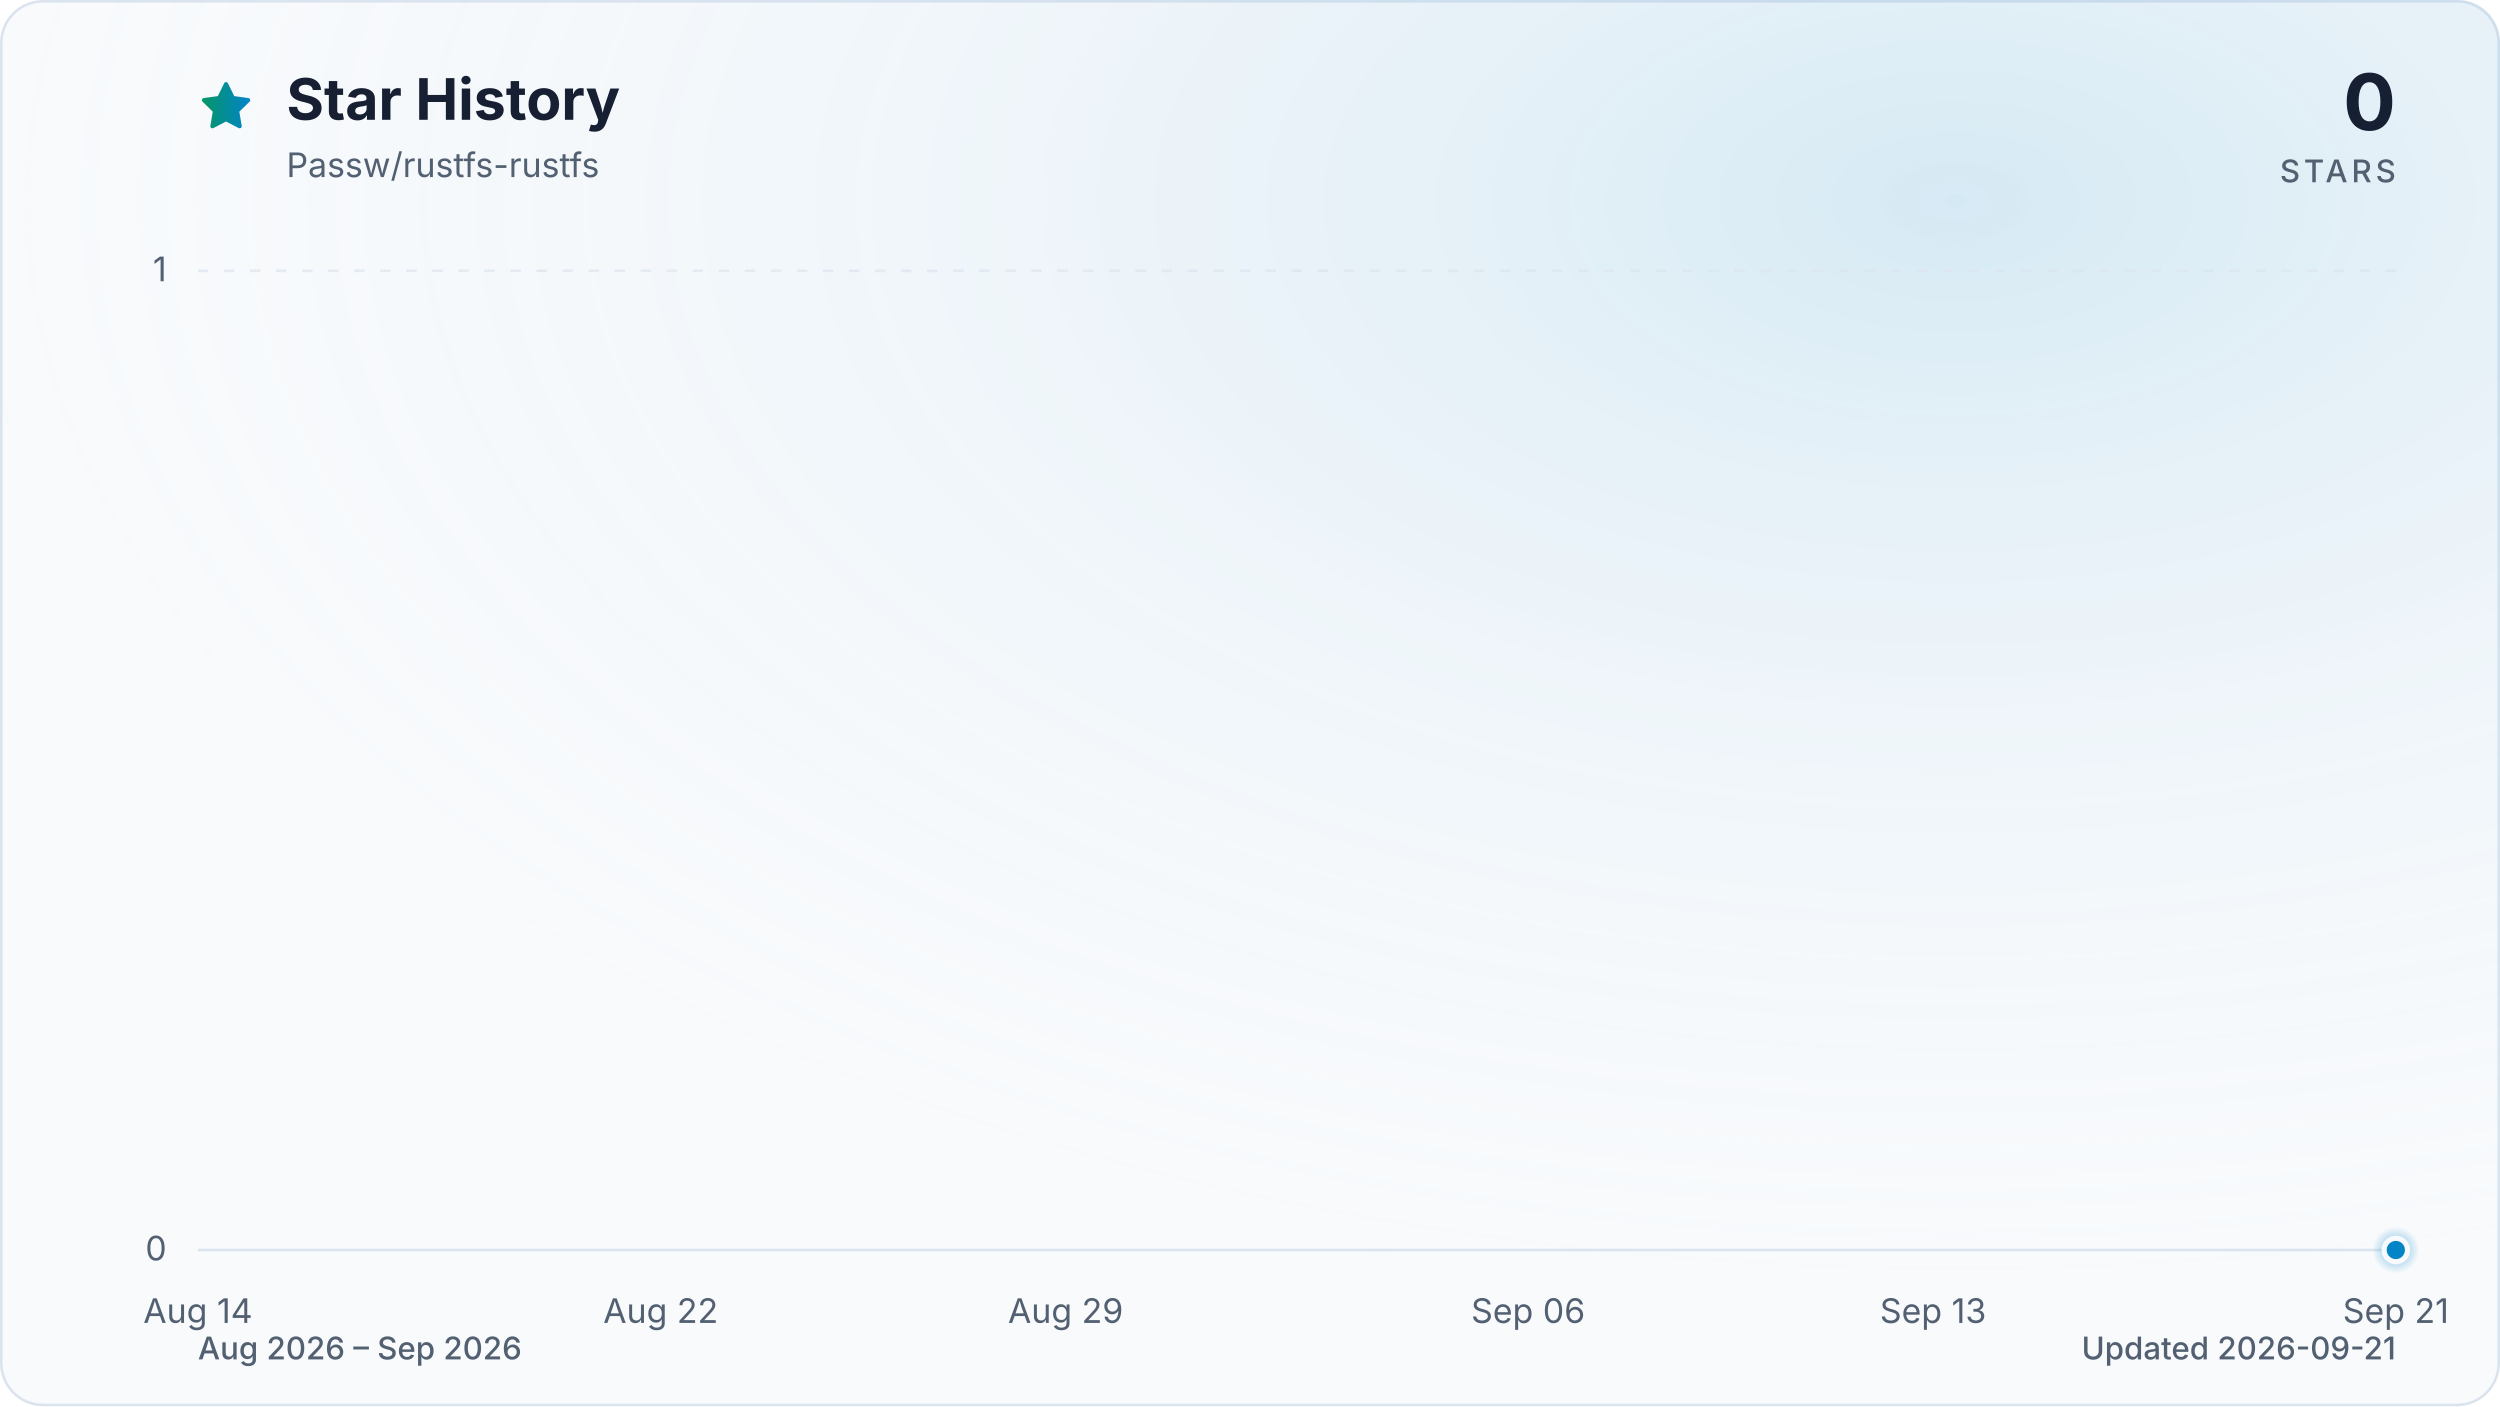
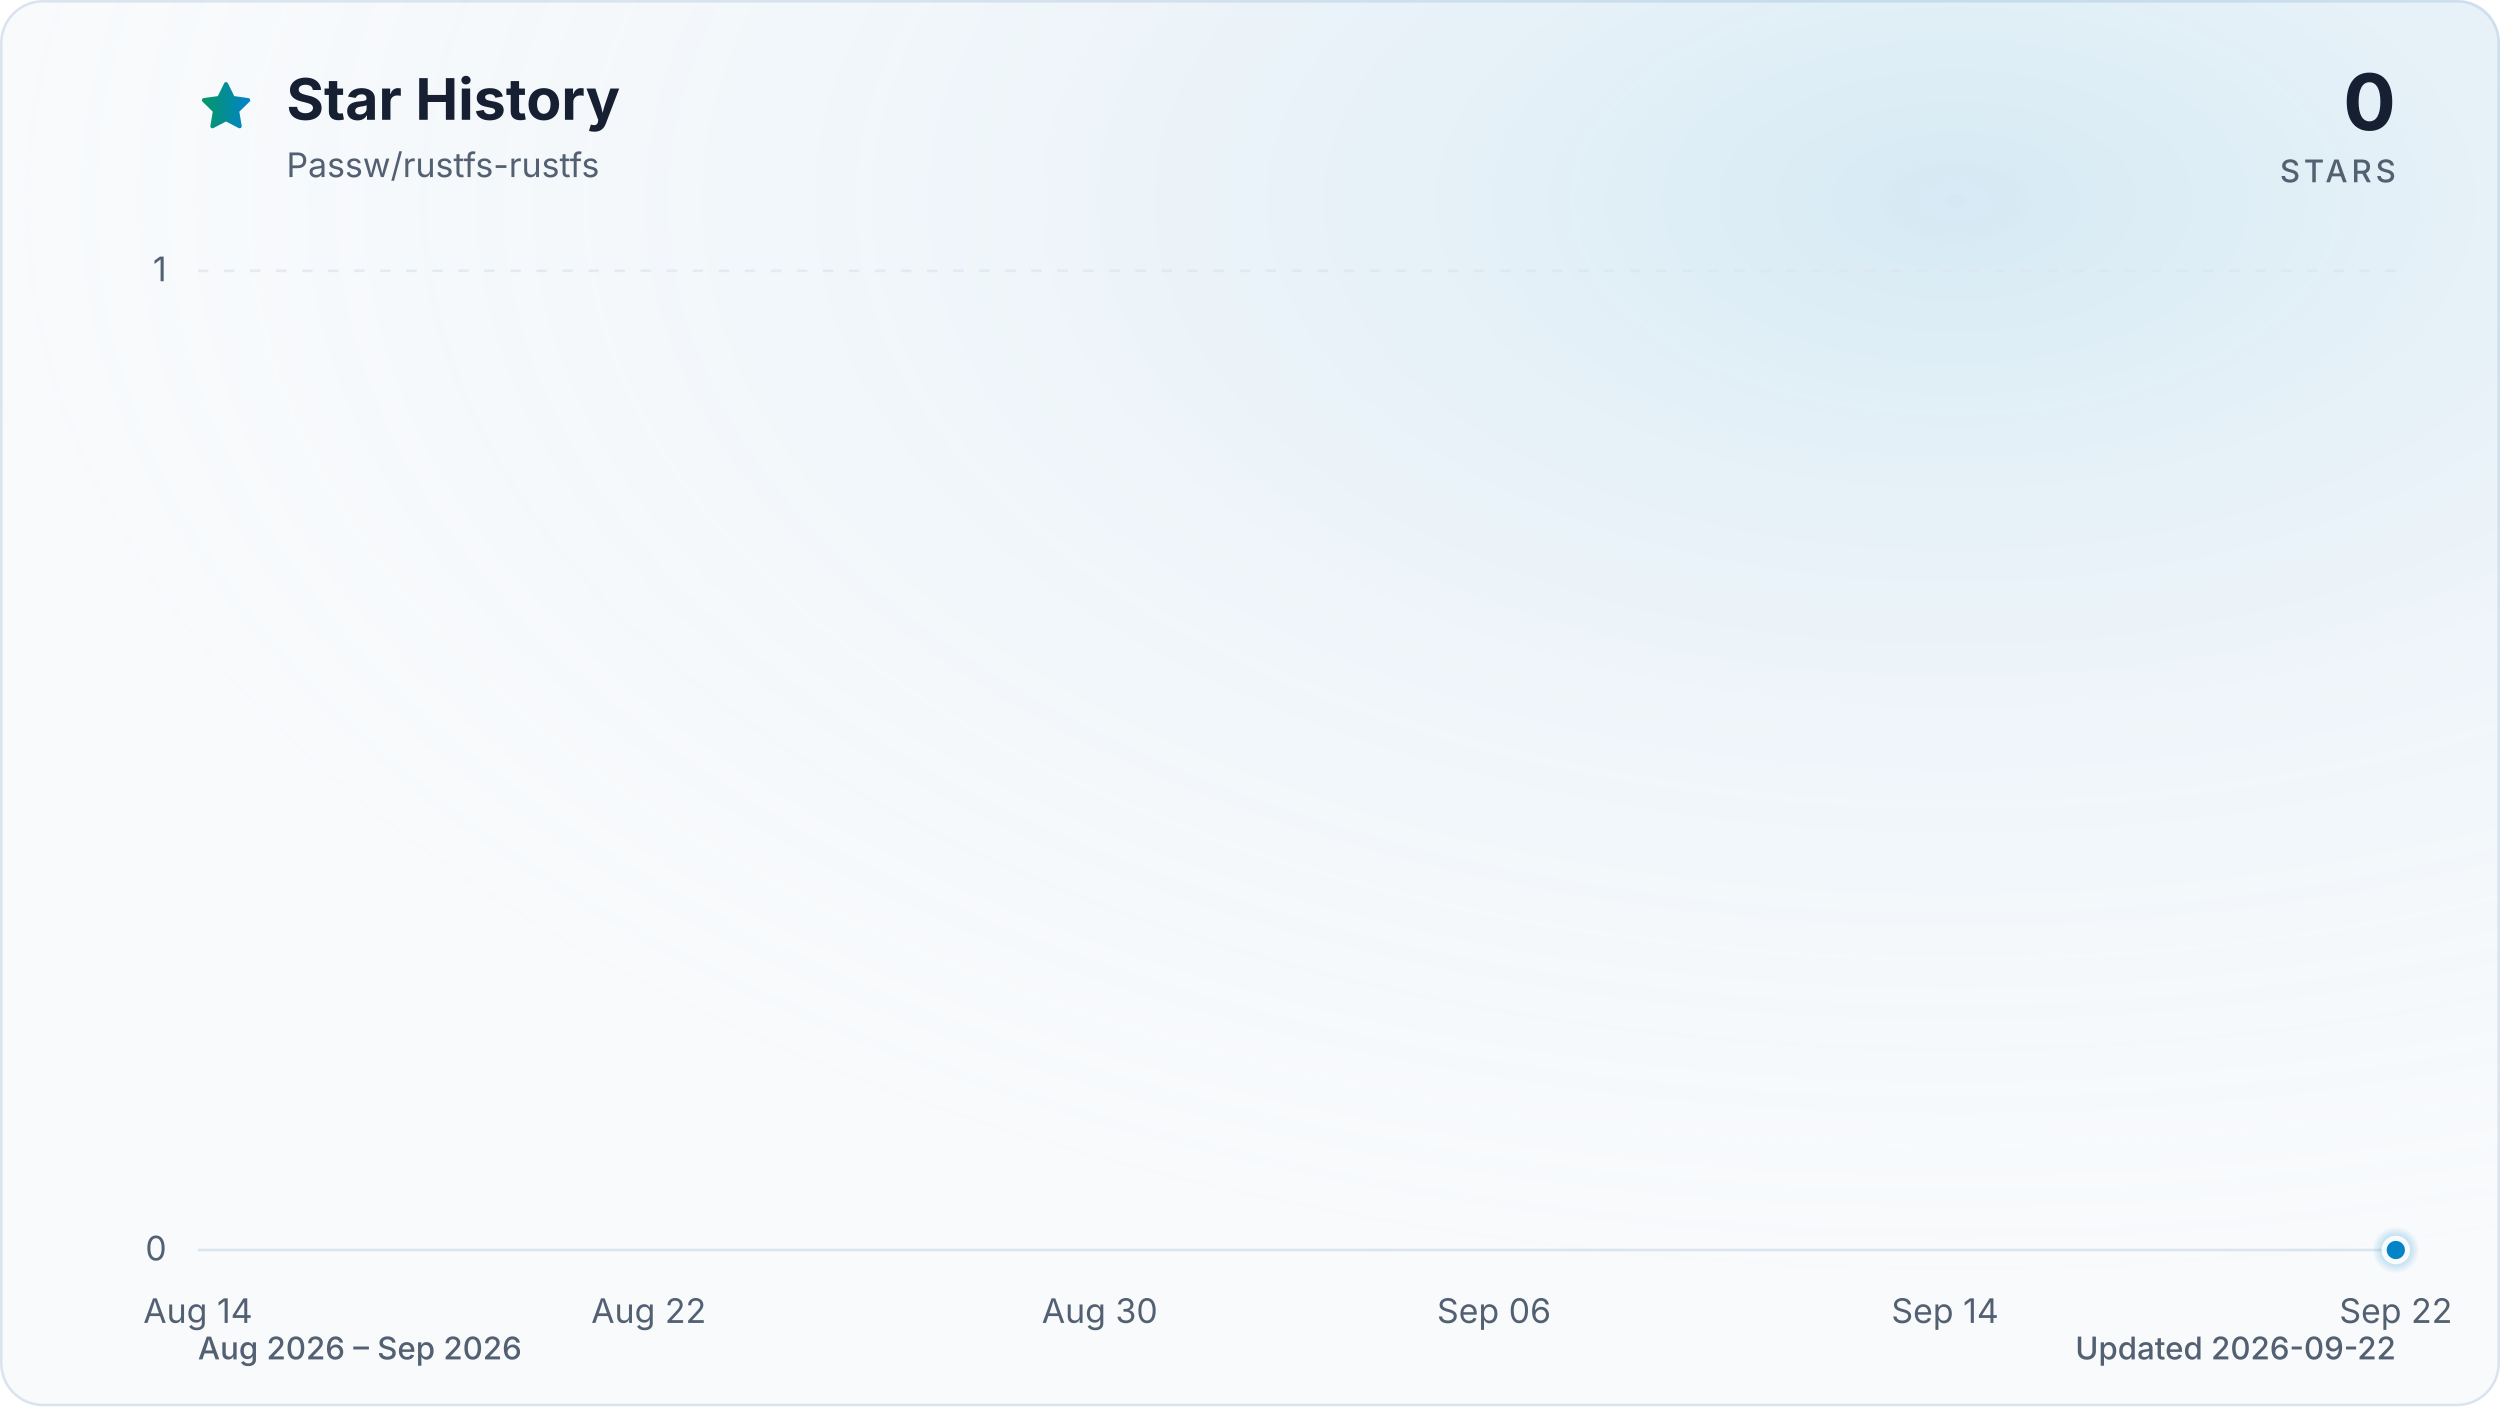
<svg xmlns="http://www.w3.org/2000/svg" viewBox="0 0 960 540" role="img" aria-labelledby="title description" data-style="gradient" data-variant="glow" data-animated="true">
  <defs>
    <linearGradient id="trend" x1="0" y1="0" x2="1" y2="0">
      <stop offset="0%" stop-color="#059669" />
      <stop offset="100%" stop-color="#0284c7" />
    </linearGradient>
    <linearGradient id="area" x1="0" y1="0" x2="0" y2="1">
      <stop offset="0%" stop-color="#059669" stop-opacity="0.30" />
      <stop offset="55%" stop-color="#0284c7" stop-opacity="0.10" />
      <stop offset="100%" stop-color="#0284c7" stop-opacity="0.01" />
    </linearGradient>
    <radialGradient id="marker-halo" cx="50%" cy="50%" r="50%">
      <stop offset="0%" stop-color="#0284c7" stop-opacity="0.55" />
      <stop offset="100%" stop-color="#0284c7" stop-opacity="0" />
    </radialGradient>
    <radialGradient id="surface-glow" cx="78%" cy="14%" r="80%">
      <stop offset="0%" stop-color="#0284c7" stop-opacity="0.14" />
      <stop offset="100%" stop-color="#f8fafc" stop-opacity="0" />
    </radialGradient>
    <filter id="trend-glow" x="-20%" y="-20%" width="140%" height="140%">
      <feGaussianBlur stdDeviation="7" />
    </filter>
  </defs>
  <style>
.trend-enter{transform-box:fill-box;transform-origin:center;animation:trend-enter 520ms cubic-bezier(0.16,1,0.3,1)}
.marker-enter{transform-box:fill-box;transform-origin:center;animation:marker-enter 320ms cubic-bezier(0.16,1,0.3,1) 200ms both}
.marker-pulse{transform-box:fill-box;transform-origin:center;animation:marker-pulse 2.6s ease-out infinite}
@keyframes trend-enter{from{opacity:.35;transform:translateY(10px)}to{opacity:1;transform:translateY(0)}}
@keyframes marker-enter{from{opacity:0;transform:scale(.4)}to{opacity:1;transform:scale(1)}}
@keyframes marker-pulse{0%{opacity:.5;transform:scale(.7)}70%,100%{opacity:0;transform:scale(2.1)}}
@media (prefers-reduced-motion:reduce){.trend-enter,.marker-enter,.marker-pulse{animation:none!important}}
@media (prefers-reduced-motion:reduce){.marker-pulse{opacity:0}}
</style>
  <rect x="0.5" y="0.5" width="959" height="539" fill="#f8fafc" stroke="#dbe4ee" stroke-width="1" rx="16" />
  <rect width="960" height="540" fill="url(#surface-glow)" rx="16" />
  <path d="M12 2.6l2.9 5.9 6.5.9-4.7 4.6 1.1 6.5-5.8-3-5.8 3 1.1-6.5-4.7-4.6 6.5-.9L12 2.6Z" transform="translate(76 30) scale(.9)" fill="url(#trend)" stroke="url(#trend)" stroke-width="1.8" stroke-linejoin="round" aria-hidden="true" />
  <text x="110" y="46" fill="#172033" font-family="ui-sans-serif, system-ui, -apple-system, BlinkMacSystemFont, 'Segoe UI', sans-serif" font-size="22" font-weight="700">Star History</text>
  <text x="110" y="68" fill="#526072" font-family="ui-sans-serif, system-ui, -apple-system, BlinkMacSystemFont, 'Segoe UI', sans-serif" font-size="13">Passw/rustfs-rustfs</text>
  <text x="920" y="50" fill="#172033" font-family="ui-sans-serif, system-ui, -apple-system, BlinkMacSystemFont, 'Segoe UI', sans-serif" font-size="30" font-weight="700" text-anchor="end">0</text>
  <text x="920" y="70" fill="#526072" font-family="ui-sans-serif, system-ui, -apple-system, BlinkMacSystemFont, 'Segoe UI', sans-serif" font-size="12" font-weight="500" letter-spacing="1.5" text-anchor="end">STARS</text>
  <line x1="76" y1="480.0" x2="920" y2="480.0" stroke="#dbe4ee" stroke-width="1" stroke-dasharray="0" opacity="1" />
  <text x="64" y="484.0" fill="#526072" font-family="ui-sans-serif, system-ui, -apple-system, BlinkMacSystemFont, 'Segoe UI', sans-serif" font-size="13" text-anchor="end">0</text>
  <line x1="76" y1="104.0" x2="920" y2="104.0" stroke="#dbe4ee" stroke-width="1" stroke-dasharray="4 6" opacity="0.7" />
  <text x="64" y="108.0" fill="#526072" font-family="ui-sans-serif, system-ui, -apple-system, BlinkMacSystemFont, 'Segoe UI', sans-serif" font-size="13" text-anchor="end">1</text>
  <text x="76.0" y="508" fill="#526072" font-family="ui-sans-serif, system-ui, -apple-system, BlinkMacSystemFont, 'Segoe UI', sans-serif" font-size="13" text-anchor="middle">Aug 14</text>
-   <text x="253.7" y="508" fill="#526072" font-family="ui-sans-serif, system-ui, -apple-system, BlinkMacSystemFont, 'Segoe UI', sans-serif" font-size="13" text-anchor="middle">Aug 22</text>
-   <text x="409.2" y="508" fill="#526072" font-family="ui-sans-serif, system-ui, -apple-system, BlinkMacSystemFont, 'Segoe UI', sans-serif" font-size="13" text-anchor="middle">Aug 29</text>
-   <text x="586.8" y="508" fill="#526072" font-family="ui-sans-serif, system-ui, -apple-system, BlinkMacSystemFont, 'Segoe UI', sans-serif" font-size="13" text-anchor="middle">Sep 06</text>
-   <text x="742.3" y="508" fill="#526072" font-family="ui-sans-serif, system-ui, -apple-system, BlinkMacSystemFont, 'Segoe UI', sans-serif" font-size="13" text-anchor="middle">Sep 13</text>
-   <text x="920.0" y="508" fill="#526072" font-family="ui-sans-serif, system-ui, -apple-system, BlinkMacSystemFont, 'Segoe UI', sans-serif" font-size="13" text-anchor="middle">Sep 21</text>
+   <text x="249.1" y="508" fill="#526072" font-family="ui-sans-serif, system-ui, -apple-system, BlinkMacSystemFont, 'Segoe UI', sans-serif" font-size="13" text-anchor="middle">Aug 22</text>
+   <text x="422.3" y="508" fill="#526072" font-family="ui-sans-serif, system-ui, -apple-system, BlinkMacSystemFont, 'Segoe UI', sans-serif" font-size="13" text-anchor="middle">Aug 30</text>
+   <text x="573.7" y="508" fill="#526072" font-family="ui-sans-serif, system-ui, -apple-system, BlinkMacSystemFont, 'Segoe UI', sans-serif" font-size="13" text-anchor="middle">Sep 06</text>
+   <text x="746.9" y="508" fill="#526072" font-family="ui-sans-serif, system-ui, -apple-system, BlinkMacSystemFont, 'Segoe UI', sans-serif" font-size="13" text-anchor="middle">Sep 14</text>
+   <text x="920.0" y="508" fill="#526072" font-family="ui-sans-serif, system-ui, -apple-system, BlinkMacSystemFont, 'Segoe UI', sans-serif" font-size="13" text-anchor="middle">Sep 22</text>
  <g class="trend-enter">
-     <path d="M 76.0 480.0 C 83.4 480.0, 90.8 480.0, 98.2 480.0 C 105.6 480.0, 113.0 480.0, 120.4 480.0 C 127.8 480.0, 135.2 480.0, 142.6 480.0 C 150.0 480.0, 157.4 480.0, 164.8 480.0 C 172.2 480.0, 179.6 480.0, 187.1 480.0 C 194.5 480.0, 201.9 480.0, 209.3 480.0 C 216.7 480.0, 224.1 480.0, 231.5 480.0 C 238.9 480.0, 246.3 480.0, 253.7 480.0 C 261.1 480.0, 268.5 480.0, 275.9 480.0 C 283.3 480.0, 290.7 480.0, 298.1 480.0 C 305.5 480.0, 312.9 480.0, 320.3 480.0 C 327.7 480.0, 335.1 480.0, 342.5 480.0 C 349.9 480.0, 357.3 480.0, 364.7 480.0 C 372.1 480.0, 379.5 480.0, 386.9 480.0 C 394.4 480.0, 401.8 480.0, 409.2 480.0 C 416.6 480.0, 424.0 480.0, 431.4 480.0 C 438.8 480.0, 446.2 480.0, 453.6 480.0 C 461.0 480.0, 468.4 480.0, 475.8 480.0 C 483.2 480.0, 490.6 480.0, 498.0 480.0 C 505.4 480.0, 512.8 480.0, 520.2 480.0 C 527.6 480.0, 535.0 480.0, 542.4 480.0 C 549.8 480.0, 557.2 480.0, 564.6 480.0 C 572.0 480.0, 579.4 480.0, 586.8 480.0 C 594.2 480.0, 601.6 480.0, 609.1 480.0 C 616.5 480.0, 623.9 480.0, 631.3 480.0 C 638.7 480.0, 646.1 480.0, 653.5 480.0 C 660.9 480.0, 668.3 480.0, 675.7 480.0 C 683.1 480.0, 690.5 480.0, 697.9 480.0 C 705.3 480.0, 712.7 480.0, 720.1 480.0 C 727.5 480.0, 734.9 480.0, 742.3 480.0 C 749.7 480.0, 757.1 480.0, 764.5 480.0 C 771.9 480.0, 779.3 480.0, 786.7 480.0 C 794.1 480.0, 801.5 480.0, 808.9 480.0 C 816.4 480.0, 823.8 480.0, 831.2 480.0 C 838.6 480.0, 846.0 480.0, 853.4 480.0 C 860.8 480.0, 868.2 480.0, 875.6 480.0 C 883.0 480.0, 890.4 480.0, 897.8 480.0 C 905.2 480.0, 912.6 480.0, 920.0 480.0 L 920.0 480.0 L 76.0 480.0 Z" fill="url(#area)" />
-     <path d="M 76.0 480.0 C 83.4 480.0, 90.8 480.0, 98.2 480.0 C 105.6 480.0, 113.0 480.0, 120.4 480.0 C 127.8 480.0, 135.2 480.0, 142.6 480.0 C 150.0 480.0, 157.4 480.0, 164.8 480.0 C 172.2 480.0, 179.6 480.0, 187.1 480.0 C 194.5 480.0, 201.9 480.0, 209.3 480.0 C 216.7 480.0, 224.1 480.0, 231.5 480.0 C 238.9 480.0, 246.3 480.0, 253.7 480.0 C 261.1 480.0, 268.5 480.0, 275.9 480.0 C 283.3 480.0, 290.7 480.0, 298.1 480.0 C 305.5 480.0, 312.9 480.0, 320.3 480.0 C 327.7 480.0, 335.1 480.0, 342.5 480.0 C 349.9 480.0, 357.3 480.0, 364.7 480.0 C 372.1 480.0, 379.5 480.0, 386.9 480.0 C 394.4 480.0, 401.8 480.0, 409.2 480.0 C 416.6 480.0, 424.0 480.0, 431.4 480.0 C 438.8 480.0, 446.2 480.0, 453.6 480.0 C 461.0 480.0, 468.4 480.0, 475.8 480.0 C 483.2 480.0, 490.6 480.0, 498.0 480.0 C 505.4 480.0, 512.8 480.0, 520.2 480.0 C 527.6 480.0, 535.0 480.0, 542.4 480.0 C 549.8 480.0, 557.2 480.0, 564.6 480.0 C 572.0 480.0, 579.4 480.0, 586.8 480.0 C 594.2 480.0, 601.6 480.0, 609.1 480.0 C 616.5 480.0, 623.9 480.0, 631.3 480.0 C 638.7 480.0, 646.1 480.0, 653.5 480.0 C 660.9 480.0, 668.3 480.0, 675.7 480.0 C 683.1 480.0, 690.5 480.0, 697.9 480.0 C 705.3 480.0, 712.7 480.0, 720.1 480.0 C 727.5 480.0, 734.9 480.0, 742.3 480.0 C 749.7 480.0, 757.1 480.0, 764.5 480.0 C 771.9 480.0, 779.3 480.0, 786.7 480.0 C 794.1 480.0, 801.5 480.0, 808.9 480.0 C 816.4 480.0, 823.8 480.0, 831.2 480.0 C 838.6 480.0, 846.0 480.0, 853.4 480.0 C 860.8 480.0, 868.2 480.0, 875.6 480.0 C 883.0 480.0, 890.4 480.0, 897.8 480.0 C 905.2 480.0, 912.6 480.0, 920.0 480.0" fill="none" stroke="url(#trend)" stroke-width="12" stroke-linecap="round" stroke-linejoin="round" opacity="0.16" filter="url(#trend-glow)" />
-     <path d="M 76.0 480.0 C 83.4 480.0, 90.8 480.0, 98.2 480.0 C 105.6 480.0, 113.0 480.0, 120.4 480.0 C 127.8 480.0, 135.2 480.0, 142.6 480.0 C 150.0 480.0, 157.4 480.0, 164.8 480.0 C 172.2 480.0, 179.6 480.0, 187.1 480.0 C 194.5 480.0, 201.9 480.0, 209.3 480.0 C 216.7 480.0, 224.1 480.0, 231.5 480.0 C 238.9 480.0, 246.3 480.0, 253.7 480.0 C 261.1 480.0, 268.5 480.0, 275.9 480.0 C 283.3 480.0, 290.7 480.0, 298.1 480.0 C 305.5 480.0, 312.9 480.0, 320.3 480.0 C 327.7 480.0, 335.1 480.0, 342.5 480.0 C 349.9 480.0, 357.3 480.0, 364.7 480.0 C 372.1 480.0, 379.5 480.0, 386.9 480.0 C 394.4 480.0, 401.8 480.0, 409.2 480.0 C 416.6 480.0, 424.0 480.0, 431.4 480.0 C 438.8 480.0, 446.2 480.0, 453.6 480.0 C 461.0 480.0, 468.4 480.0, 475.8 480.0 C 483.2 480.0, 490.6 480.0, 498.0 480.0 C 505.4 480.0, 512.8 480.0, 520.2 480.0 C 527.6 480.0, 535.0 480.0, 542.4 480.0 C 549.8 480.0, 557.2 480.0, 564.6 480.0 C 572.0 480.0, 579.4 480.0, 586.8 480.0 C 594.2 480.0, 601.6 480.0, 609.1 480.0 C 616.5 480.0, 623.9 480.0, 631.3 480.0 C 638.7 480.0, 646.1 480.0, 653.5 480.0 C 660.9 480.0, 668.3 480.0, 675.7 480.0 C 683.1 480.0, 690.5 480.0, 697.9 480.0 C 705.3 480.0, 712.7 480.0, 720.1 480.0 C 727.5 480.0, 734.9 480.0, 742.3 480.0 C 749.7 480.0, 757.1 480.0, 764.5 480.0 C 771.9 480.0, 779.3 480.0, 786.7 480.0 C 794.1 480.0, 801.5 480.0, 808.9 480.0 C 816.4 480.0, 823.8 480.0, 831.2 480.0 C 838.6 480.0, 846.0 480.0, 853.4 480.0 C 860.8 480.0, 868.2 480.0, 875.6 480.0 C 883.0 480.0, 890.4 480.0, 897.8 480.0 C 905.2 480.0, 912.6 480.0, 920.0 480.0" fill="none" stroke="url(#trend)" stroke-width="3" stroke-linecap="round" stroke-linejoin="round" />
+     <path d="M 76.0 480.0 C 83.2 480.0, 90.4 480.0, 97.6 480.0 C 104.9 480.0, 112.1 480.0, 119.3 480.0 C 126.5 480.0, 133.7 480.0, 140.9 480.0 C 148.1 480.0, 155.4 480.0, 162.6 480.0 C 169.8 480.0, 177.0 480.0, 184.2 480.0 C 191.4 480.0, 198.6 480.0, 205.8 480.0 C 213.1 480.0, 220.3 480.0, 227.5 480.0 C 234.7 480.0, 241.9 480.0, 249.1 480.0 C 256.3 480.0, 263.6 480.0, 270.8 480.0 C 278.0 480.0, 285.2 480.0, 292.4 480.0 C 299.6 480.0, 306.8 480.0, 314.1 480.0 C 321.3 480.0, 328.5 480.0, 335.7 480.0 C 342.9 480.0, 350.1 480.0, 357.3 480.0 C 364.5 480.0, 371.8 480.0, 379.0 480.0 C 386.2 480.0, 393.4 480.0, 400.6 480.0 C 407.8 480.0, 415.0 480.0, 422.3 480.0 C 429.5 480.0, 436.7 480.0, 443.9 480.0 C 451.1 480.0, 458.3 480.0, 465.5 480.0 C 472.8 480.0, 480.0 480.0, 487.2 480.0 C 494.4 480.0, 501.6 480.0, 508.8 480.0 C 516.0 480.0, 523.2 480.0, 530.5 480.0 C 537.7 480.0, 544.9 480.0, 552.1 480.0 C 559.3 480.0, 566.5 480.0, 573.7 480.0 C 581.0 480.0, 588.2 480.0, 595.4 480.0 C 602.6 480.0, 609.8 480.0, 617.0 480.0 C 624.2 480.0, 631.5 480.0, 638.7 480.0 C 645.9 480.0, 653.1 480.0, 660.3 480.0 C 667.5 480.0, 674.7 480.0, 681.9 480.0 C 689.2 480.0, 696.4 480.0, 703.6 480.0 C 710.8 480.0, 718.0 480.0, 725.2 480.0 C 732.4 480.0, 739.7 480.0, 746.9 480.0 C 754.1 480.0, 761.3 480.0, 768.5 480.0 C 775.7 480.0, 782.9 480.0, 790.2 480.0 C 797.4 480.0, 804.6 480.0, 811.8 480.0 C 819.0 480.0, 826.2 480.0, 833.4 480.0 C 840.6 480.0, 847.9 480.0, 855.1 480.0 C 862.3 480.0, 869.5 480.0, 876.7 480.0 C 883.9 480.0, 891.1 480.0, 898.4 480.0 C 905.6 480.0, 912.8 480.0, 920.0 480.0 L 920.0 480.0 L 76.0 480.0 Z" fill="url(#area)" />
+     <path d="M 76.0 480.0 C 83.2 480.0, 90.4 480.0, 97.6 480.0 C 104.9 480.0, 112.1 480.0, 119.3 480.0 C 126.5 480.0, 133.7 480.0, 140.9 480.0 C 148.1 480.0, 155.4 480.0, 162.6 480.0 C 169.8 480.0, 177.0 480.0, 184.2 480.0 C 191.4 480.0, 198.6 480.0, 205.8 480.0 C 213.1 480.0, 220.3 480.0, 227.5 480.0 C 234.7 480.0, 241.9 480.0, 249.1 480.0 C 256.3 480.0, 263.6 480.0, 270.8 480.0 C 278.0 480.0, 285.2 480.0, 292.4 480.0 C 299.6 480.0, 306.8 480.0, 314.1 480.0 C 321.3 480.0, 328.5 480.0, 335.7 480.0 C 342.9 480.0, 350.1 480.0, 357.3 480.0 C 364.5 480.0, 371.8 480.0, 379.0 480.0 C 386.2 480.0, 393.4 480.0, 400.6 480.0 C 407.8 480.0, 415.0 480.0, 422.3 480.0 C 429.5 480.0, 436.7 480.0, 443.9 480.0 C 451.1 480.0, 458.3 480.0, 465.5 480.0 C 472.8 480.0, 480.0 480.0, 487.2 480.0 C 494.4 480.0, 501.6 480.0, 508.8 480.0 C 516.0 480.0, 523.2 480.0, 530.5 480.0 C 537.7 480.0, 544.9 480.0, 552.1 480.0 C 559.3 480.0, 566.5 480.0, 573.7 480.0 C 581.0 480.0, 588.2 480.0, 595.4 480.0 C 602.6 480.0, 609.8 480.0, 617.0 480.0 C 624.2 480.0, 631.5 480.0, 638.7 480.0 C 645.9 480.0, 653.1 480.0, 660.3 480.0 C 667.5 480.0, 674.7 480.0, 681.9 480.0 C 689.2 480.0, 696.4 480.0, 703.6 480.0 C 710.8 480.0, 718.0 480.0, 725.2 480.0 C 732.4 480.0, 739.7 480.0, 746.9 480.0 C 754.1 480.0, 761.3 480.0, 768.5 480.0 C 775.7 480.0, 782.9 480.0, 790.2 480.0 C 797.4 480.0, 804.6 480.0, 811.8 480.0 C 819.0 480.0, 826.2 480.0, 833.4 480.0 C 840.6 480.0, 847.9 480.0, 855.1 480.0 C 862.3 480.0, 869.5 480.0, 876.7 480.0 C 883.9 480.0, 891.1 480.0, 898.4 480.0 C 905.6 480.0, 912.8 480.0, 920.0 480.0" fill="none" stroke="url(#trend)" stroke-width="12" stroke-linecap="round" stroke-linejoin="round" opacity="0.16" filter="url(#trend-glow)" />
+     <path d="M 76.0 480.0 C 83.2 480.0, 90.4 480.0, 97.6 480.0 C 104.9 480.0, 112.1 480.0, 119.3 480.0 C 126.5 480.0, 133.7 480.0, 140.9 480.0 C 148.1 480.0, 155.4 480.0, 162.6 480.0 C 169.8 480.0, 177.0 480.0, 184.2 480.0 C 191.4 480.0, 198.6 480.0, 205.8 480.0 C 213.1 480.0, 220.3 480.0, 227.5 480.0 C 234.7 480.0, 241.9 480.0, 249.1 480.0 C 256.3 480.0, 263.6 480.0, 270.8 480.0 C 278.0 480.0, 285.2 480.0, 292.4 480.0 C 299.6 480.0, 306.8 480.0, 314.1 480.0 C 321.3 480.0, 328.5 480.0, 335.7 480.0 C 342.9 480.0, 350.1 480.0, 357.3 480.0 C 364.5 480.0, 371.8 480.0, 379.0 480.0 C 386.2 480.0, 393.4 480.0, 400.6 480.0 C 407.8 480.0, 415.0 480.0, 422.3 480.0 C 429.5 480.0, 436.7 480.0, 443.9 480.0 C 451.1 480.0, 458.3 480.0, 465.5 480.0 C 472.8 480.0, 480.0 480.0, 487.2 480.0 C 494.4 480.0, 501.6 480.0, 508.8 480.0 C 516.0 480.0, 523.2 480.0, 530.5 480.0 C 537.7 480.0, 544.9 480.0, 552.1 480.0 C 559.3 480.0, 566.5 480.0, 573.7 480.0 C 581.0 480.0, 588.2 480.0, 595.4 480.0 C 602.6 480.0, 609.8 480.0, 617.0 480.0 C 624.2 480.0, 631.5 480.0, 638.7 480.0 C 645.9 480.0, 653.1 480.0, 660.3 480.0 C 667.5 480.0, 674.7 480.0, 681.9 480.0 C 689.2 480.0, 696.4 480.0, 703.6 480.0 C 710.8 480.0, 718.0 480.0, 725.2 480.0 C 732.4 480.0, 739.7 480.0, 746.9 480.0 C 754.1 480.0, 761.3 480.0, 768.5 480.0 C 775.7 480.0, 782.9 480.0, 790.2 480.0 C 797.4 480.0, 804.6 480.0, 811.8 480.0 C 819.0 480.0, 826.2 480.0, 833.4 480.0 C 840.6 480.0, 847.9 480.0, 855.1 480.0 C 862.3 480.0, 869.5 480.0, 876.7 480.0 C 883.9 480.0, 891.1 480.0, 898.4 480.0 C 905.6 480.0, 912.8 480.0, 920.0 480.0" fill="none" stroke="url(#trend)" stroke-width="3" stroke-linecap="round" stroke-linejoin="round" />
  </g>
  <g class="marker-enter">
    <circle class="marker-pulse" cx="920.0" cy="480.0" r="9" fill="url(#marker-halo)" />
    <circle cx="920.0" cy="480.0" r="4.5" fill="#0284c7" stroke="#f8fafc" stroke-width="2" />
  </g>
  <text x="76" y="522" fill="#526072" font-family="ui-sans-serif, system-ui, -apple-system, BlinkMacSystemFont, 'Segoe UI', sans-serif" font-size="12" font-weight="500">Aug 2026 – Sep 2026</text>
-   <text x="920" y="522" fill="#526072" font-family="ui-sans-serif, system-ui, -apple-system, BlinkMacSystemFont, 'Segoe UI', sans-serif" font-size="12" font-weight="500" text-anchor="end">Updated 2026-09-21</text>
+   <text x="920" y="522" fill="#526072" font-family="ui-sans-serif, system-ui, -apple-system, BlinkMacSystemFont, 'Segoe UI', sans-serif" font-size="12" font-weight="500" text-anchor="end">Updated 2026-09-22</text>
</svg>
